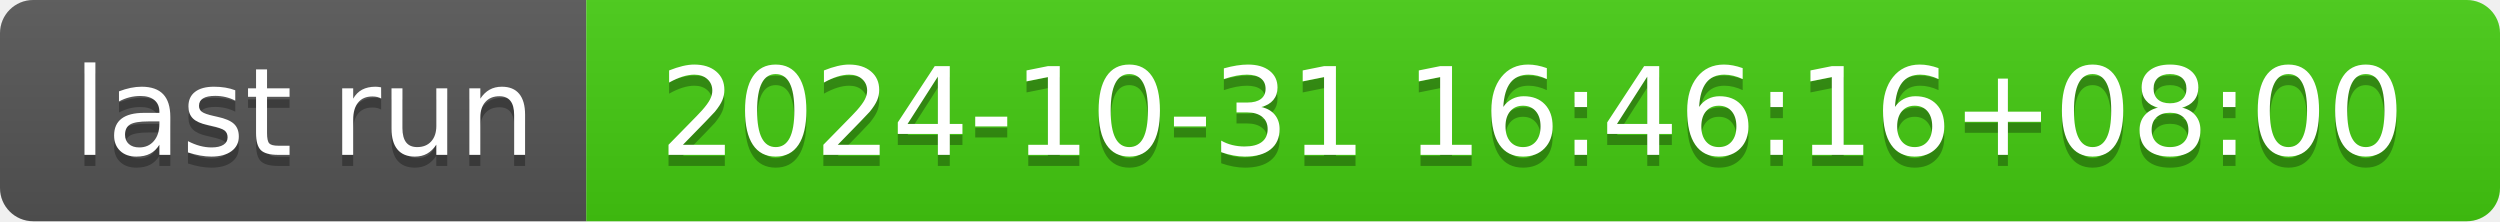
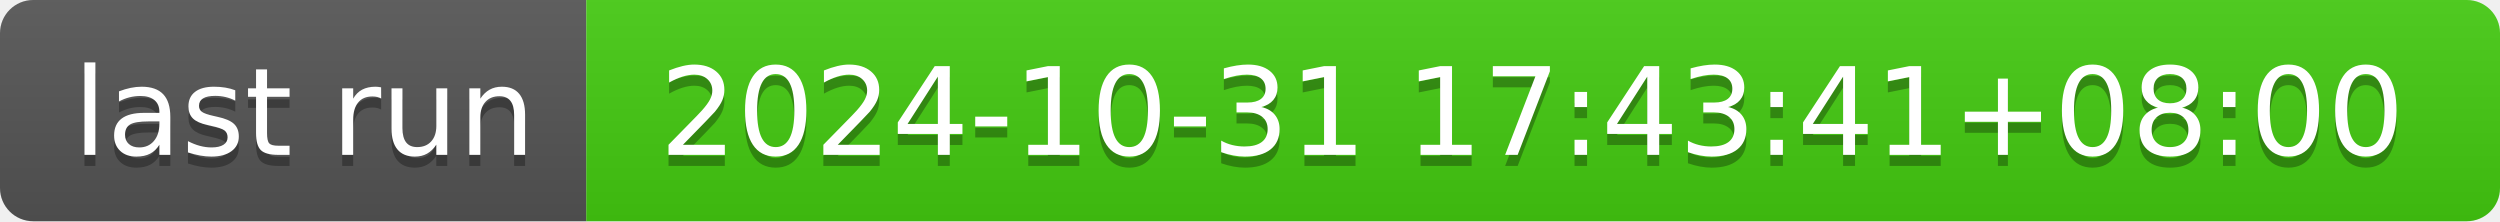
- <svg xmlns="http://www.w3.org/2000/svg" width="226" height="20" role="img" aria-label="last run: 2024-10-31 16:46:16+08:00">
+ <svg xmlns="http://www.w3.org/2000/svg" width="226" height="20" role="img" aria-label="last run: 2024-10-31 17:43:41+08:00">
  <linearGradient id="s" x2="0" y2="100%">
    <stop offset="0" stop-color="#bbb" stop-opacity=".1" />
    <stop offset="1" stop-opacity=".1" />
  </linearGradient>
  <clipPath id="r">
    <rect width="226" height="20" rx="3" fill="#fff" />
  </clipPath>
  <g clip-path="url(#r)">
    <rect width="53" height="20" fill="#555" />
    <rect x="53" width="173" height="20" fill="#4c1" />
    <rect width="226" height="20" fill="url(#s)" />
  </g>
  <g fill="#fff" text-anchor="middle" font-family="Verdana,Geneva,DejaVu Sans,sans-serif" text-rendering="geometricPrecision" font-size="110">
    <text aria-hidden="true" x="275" y="150" fill="#010101" fill-opacity=".3" transform="scale(.1)" textLength="430">last run</text>
    <text x="275" y="140" transform="scale(.1)" fill="#fff" textLength="430">last run</text>
-     <text aria-hidden="true" x="1385" y="150" fill="#010101" fill-opacity=".3" transform="scale(.1)" textLength="1630">2024-10-31 16:46:16+08:00</text>
-     <text x="1385" y="140" transform="scale(.1)" fill="#fff" textLength="1630">2024-10-31 16:46:16+08:00</text>
+     <text aria-hidden="true" x="1385" y="150" fill="#010101" fill-opacity=".3" transform="scale(.1)" textLength="1630">2024-10-31 17:43:41+08:00</text>
+     <text x="1385" y="140" transform="scale(.1)" fill="#fff" textLength="1630">2024-10-31 17:43:41+08:00</text>
  </g>
</svg>
